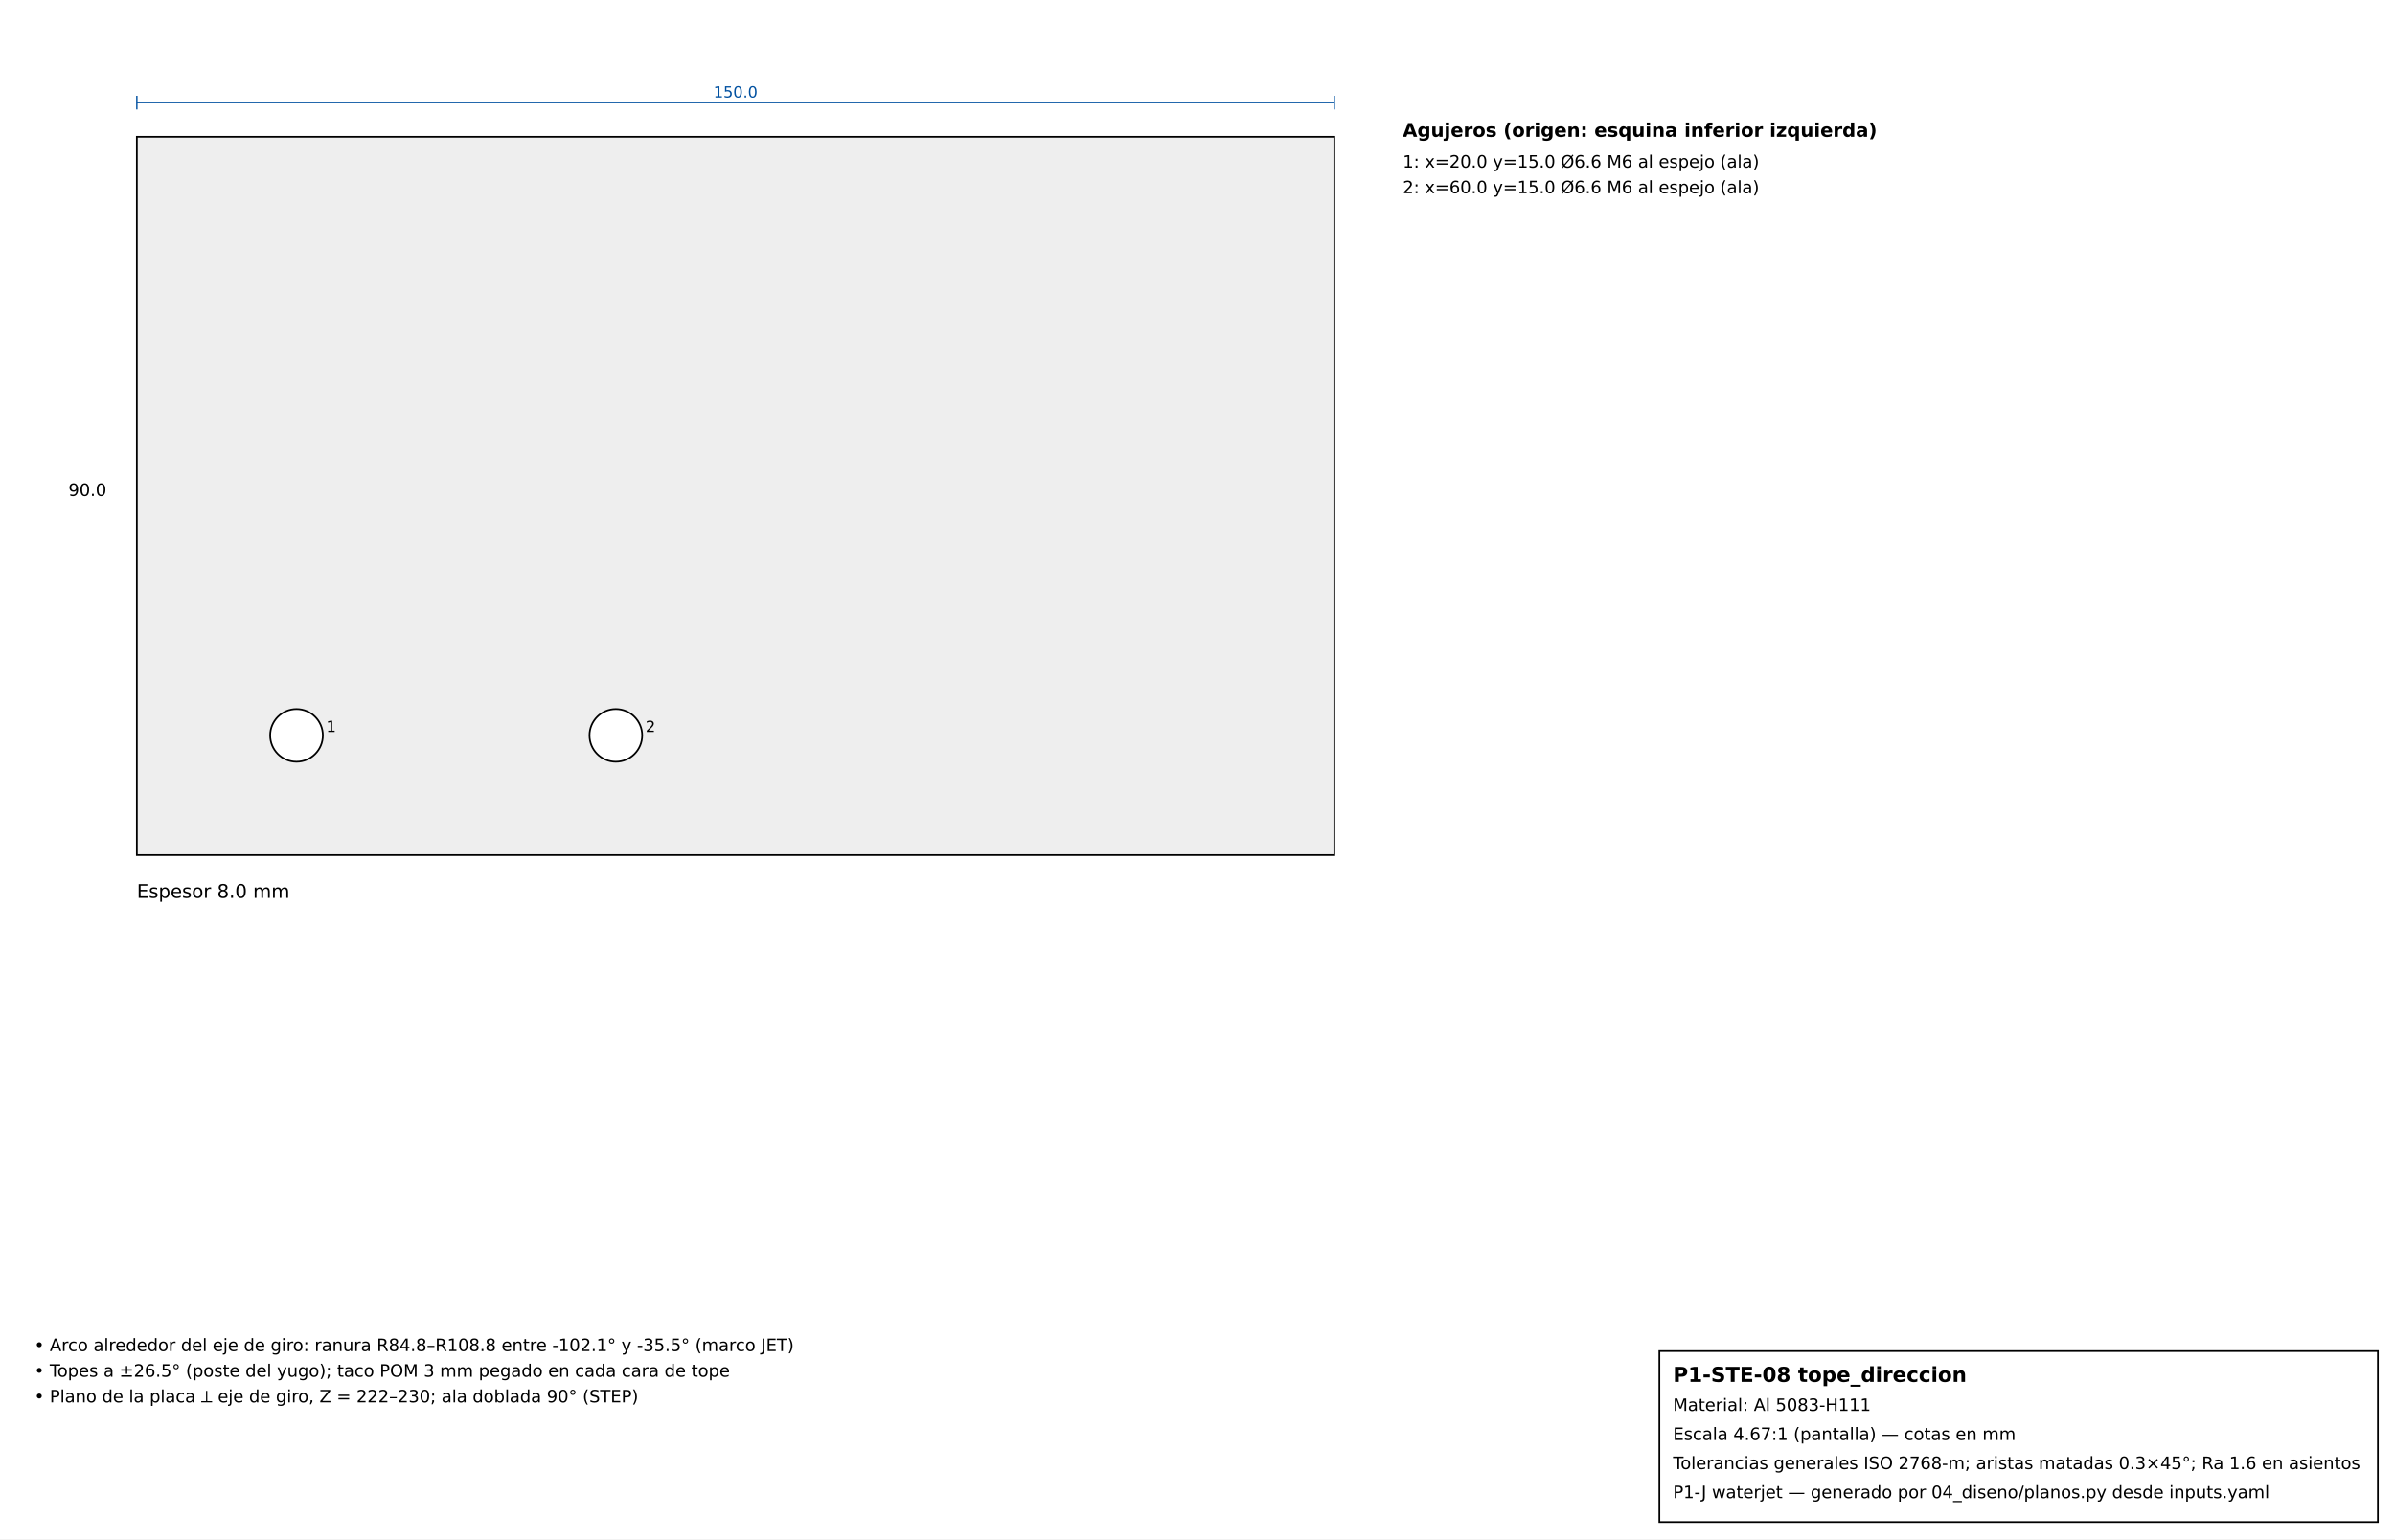
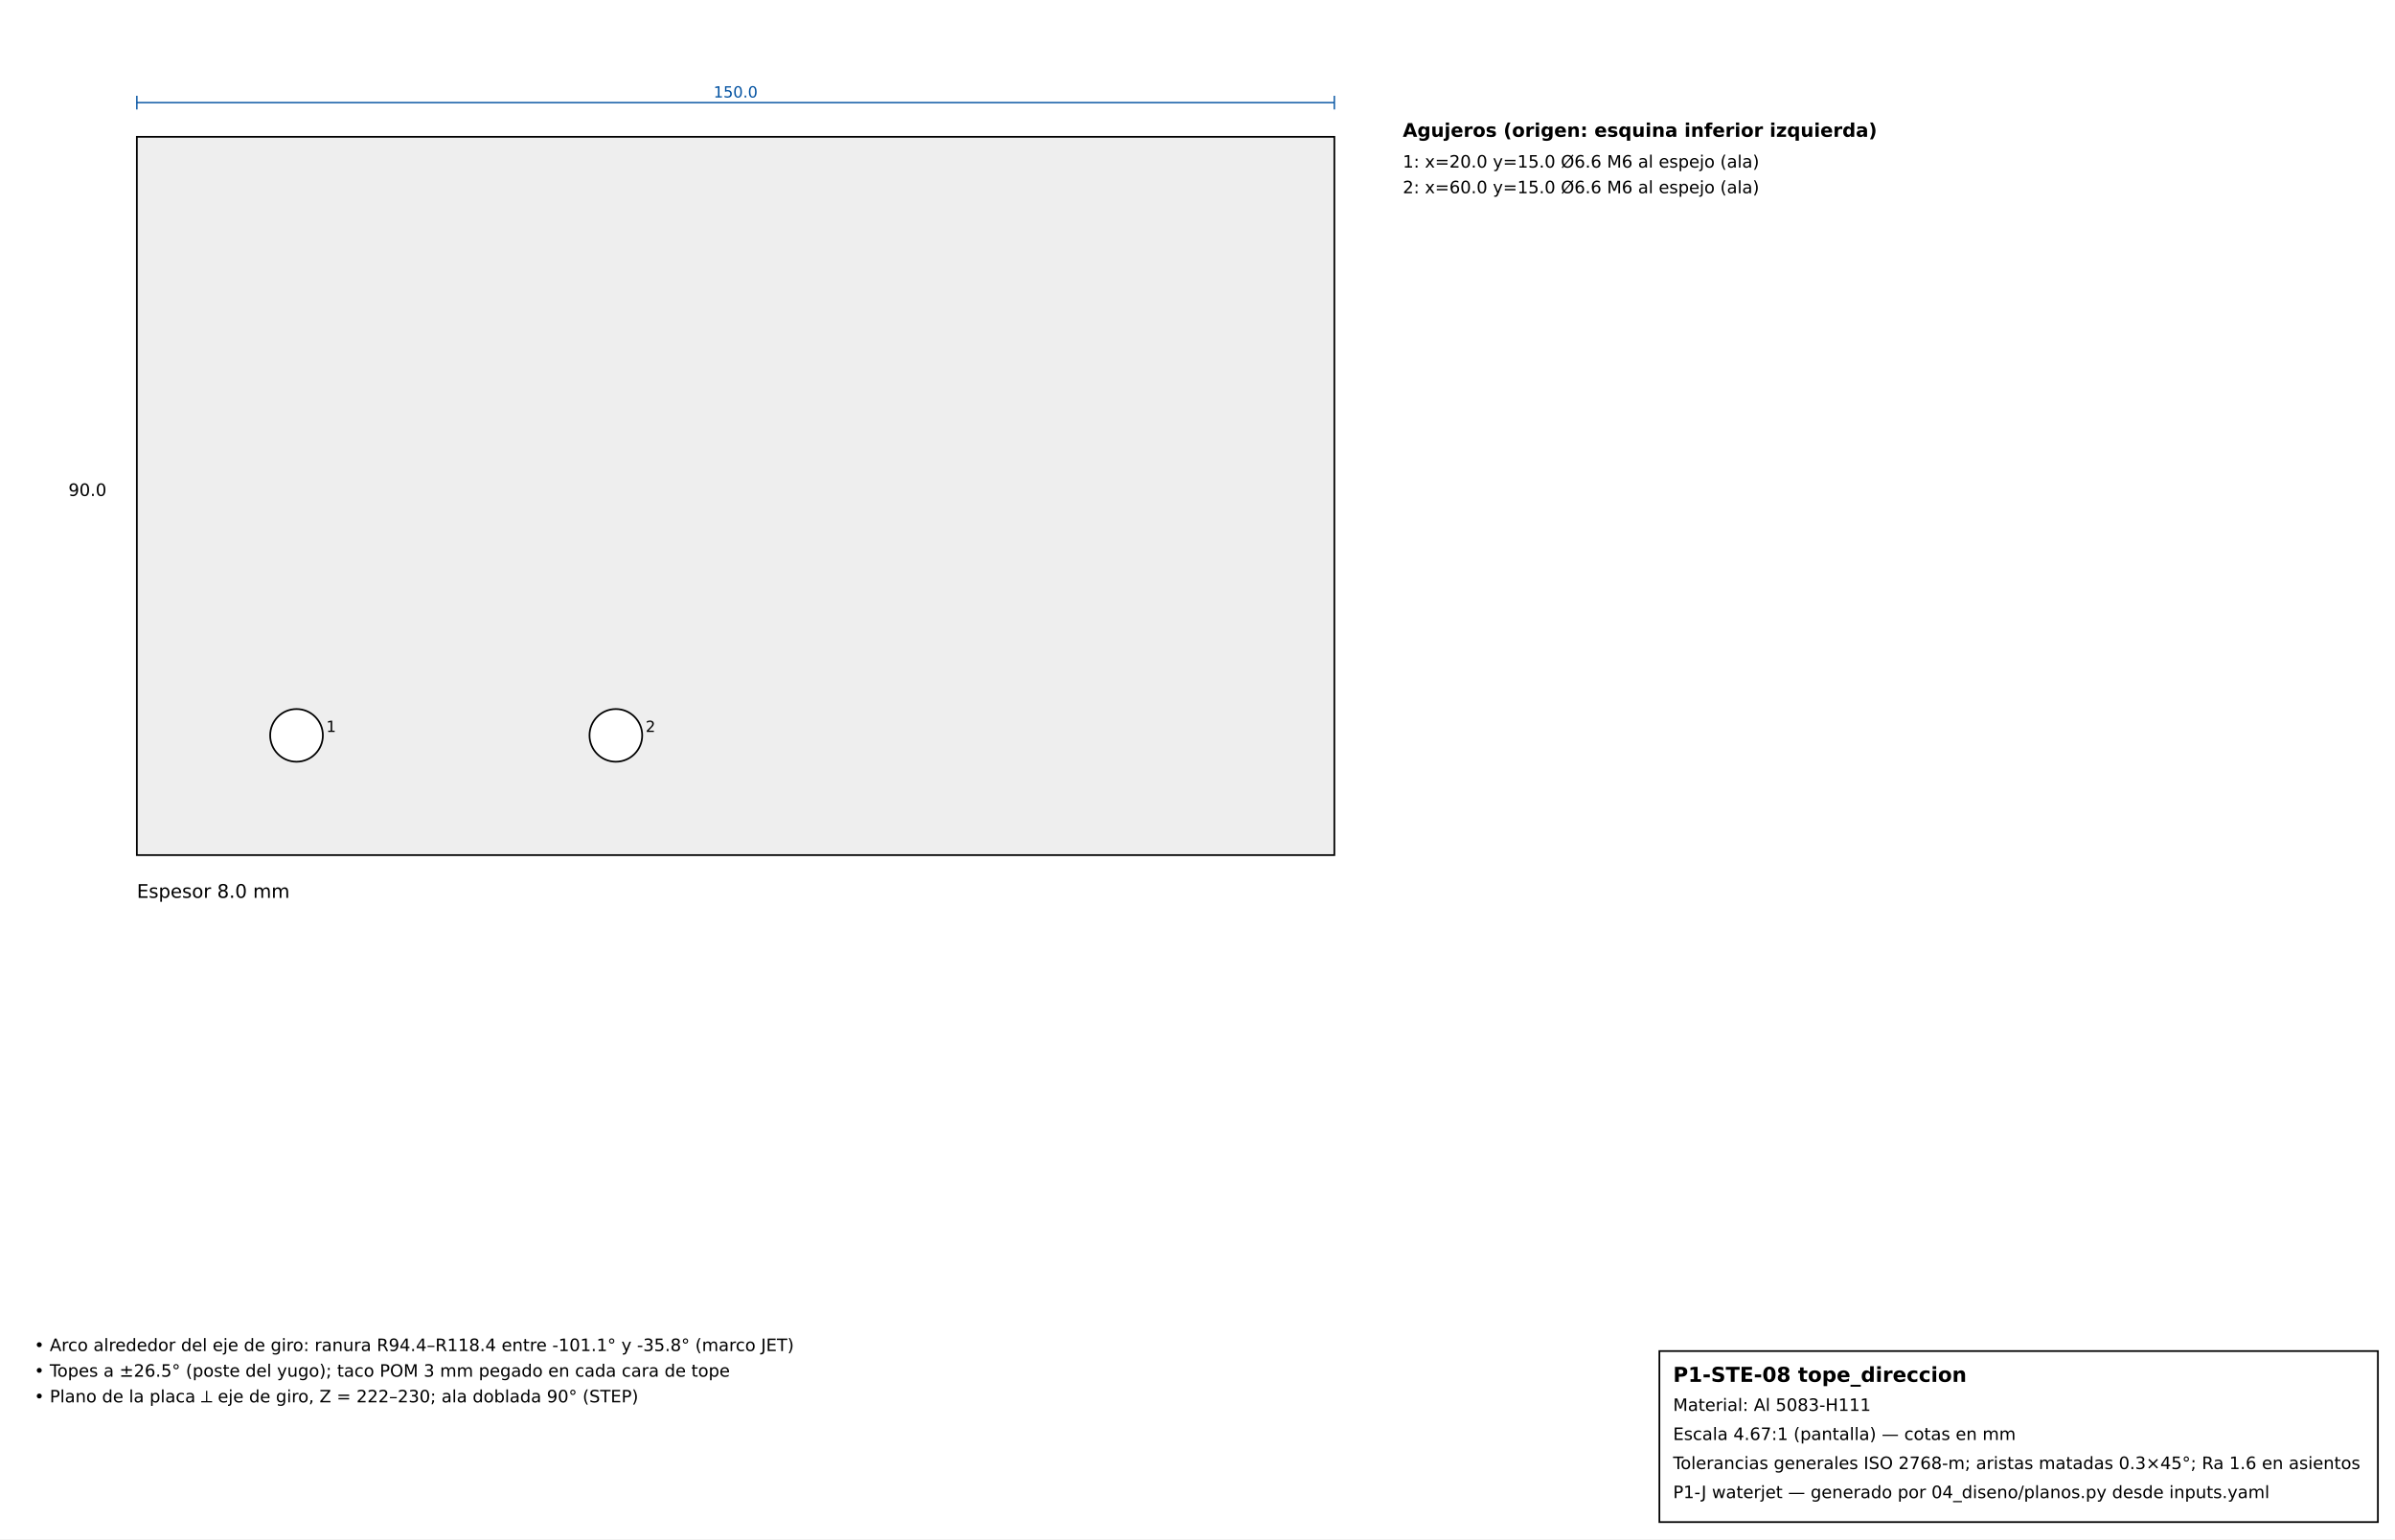
<svg xmlns="http://www.w3.org/2000/svg" baseProfile="full" height="900" version="1.1" width="1400">
  <defs />
  <rect fill="white" height="900" width="1400" x="0" y="0" />
  <rect fill="#eeeeee" height="420.0" stroke="black" width="700.0" x="80" y="80" />
  <circle cx="173.333" cy="430.0" fill="white" r="15.4" stroke="black" />
  <text font-family="DejaVu Sans" font-size="9" x="190.733" y="428.0">1</text>
  <circle cx="360.0" cy="430.0" fill="white" r="15.4" stroke="black" />
  <text font-family="DejaVu Sans" font-size="9" x="377.4" y="428.0">2</text>
  <text font-family="DejaVu Sans" font-size="11" font-weight="bold" x="820.0" y="80">Agujeros (origen: esquina inferior izquierda)</text>
  <text font-family="DejaVu Sans" font-size="10" x="820.0" y="98">1: x=20.0  y=15.0  Ø6.6  M6 al espejo (ala)</text>
  <text font-family="DejaVu Sans" font-size="10" x="820.0" y="113">2: x=60.0  y=15.0  Ø6.6  M6 al espejo (ala)</text>
  <line stroke="#0050a0" stroke-width="0.8" x1="80" x2="780.0" y1="60" y2="60" />
  <line stroke="#0050a0" stroke-width="0.8" x1="80" x2="80" y1="56" y2="64" />
  <line stroke="#0050a0" stroke-width="0.8" x1="780.0" x2="780.0" y1="56" y2="64" />
  <text fill="#0050a0" font-family="DejaVu Sans" font-size="9" text-anchor="middle" x="430.0" y="57">150.0</text>
  <text font-family="DejaVu Sans" font-size="10" x="40" y="290.0">90.0</text>
  <text font-family="DejaVu Sans" font-size="11" x="80" y="525.0">Espesor 8.0 mm</text>
  <g font-family="DejaVu Sans" font-size="11">
    <rect fill="none" height="100" stroke="black" width="420" x="970" y="790" />
    <text font-size="12" font-weight="bold" x="978" y="808">P1-STE-08  tope_direccion</text>
    <text font-size="10" font-weight="normal" x="978" y="825">Material: Al 5083-H111</text>
    <text font-size="10" font-weight="normal" x="978" y="842">Escala 4.67:1 (pantalla)  —  cotas en mm</text>
    <text font-size="10" font-weight="normal" x="978" y="859">Tolerancias generales ISO 2768-m; aristas matadas 0.3×45°; Ra 1.6 en asientos</text>
    <text font-size="10" font-weight="normal" x="978" y="876">P1-J waterjet — generado por 04_diseno/planos.py desde inputs.yaml</text>
-     <text font-size="10" x="20" y="790">• Arco alrededor del eje de giro: ranura R84.8–R108.8 entre -102.1° y -35.5° (marco JET)</text>
+     <text font-size="10" x="20" y="790">• Arco alrededor del eje de giro: ranura R94.4–R118.4 entre -101.1° y -35.8° (marco JET)</text>
    <text font-size="10" x="20" y="805">• Topes a ±26.5° (poste del yugo); taco POM 3 mm pegado en cada cara de tope</text>
    <text font-size="10" x="20" y="820">• Plano de la placa ⟂ eje de giro, Z = 222–230; ala doblada 90° (STEP)</text>
  </g>
</svg>
